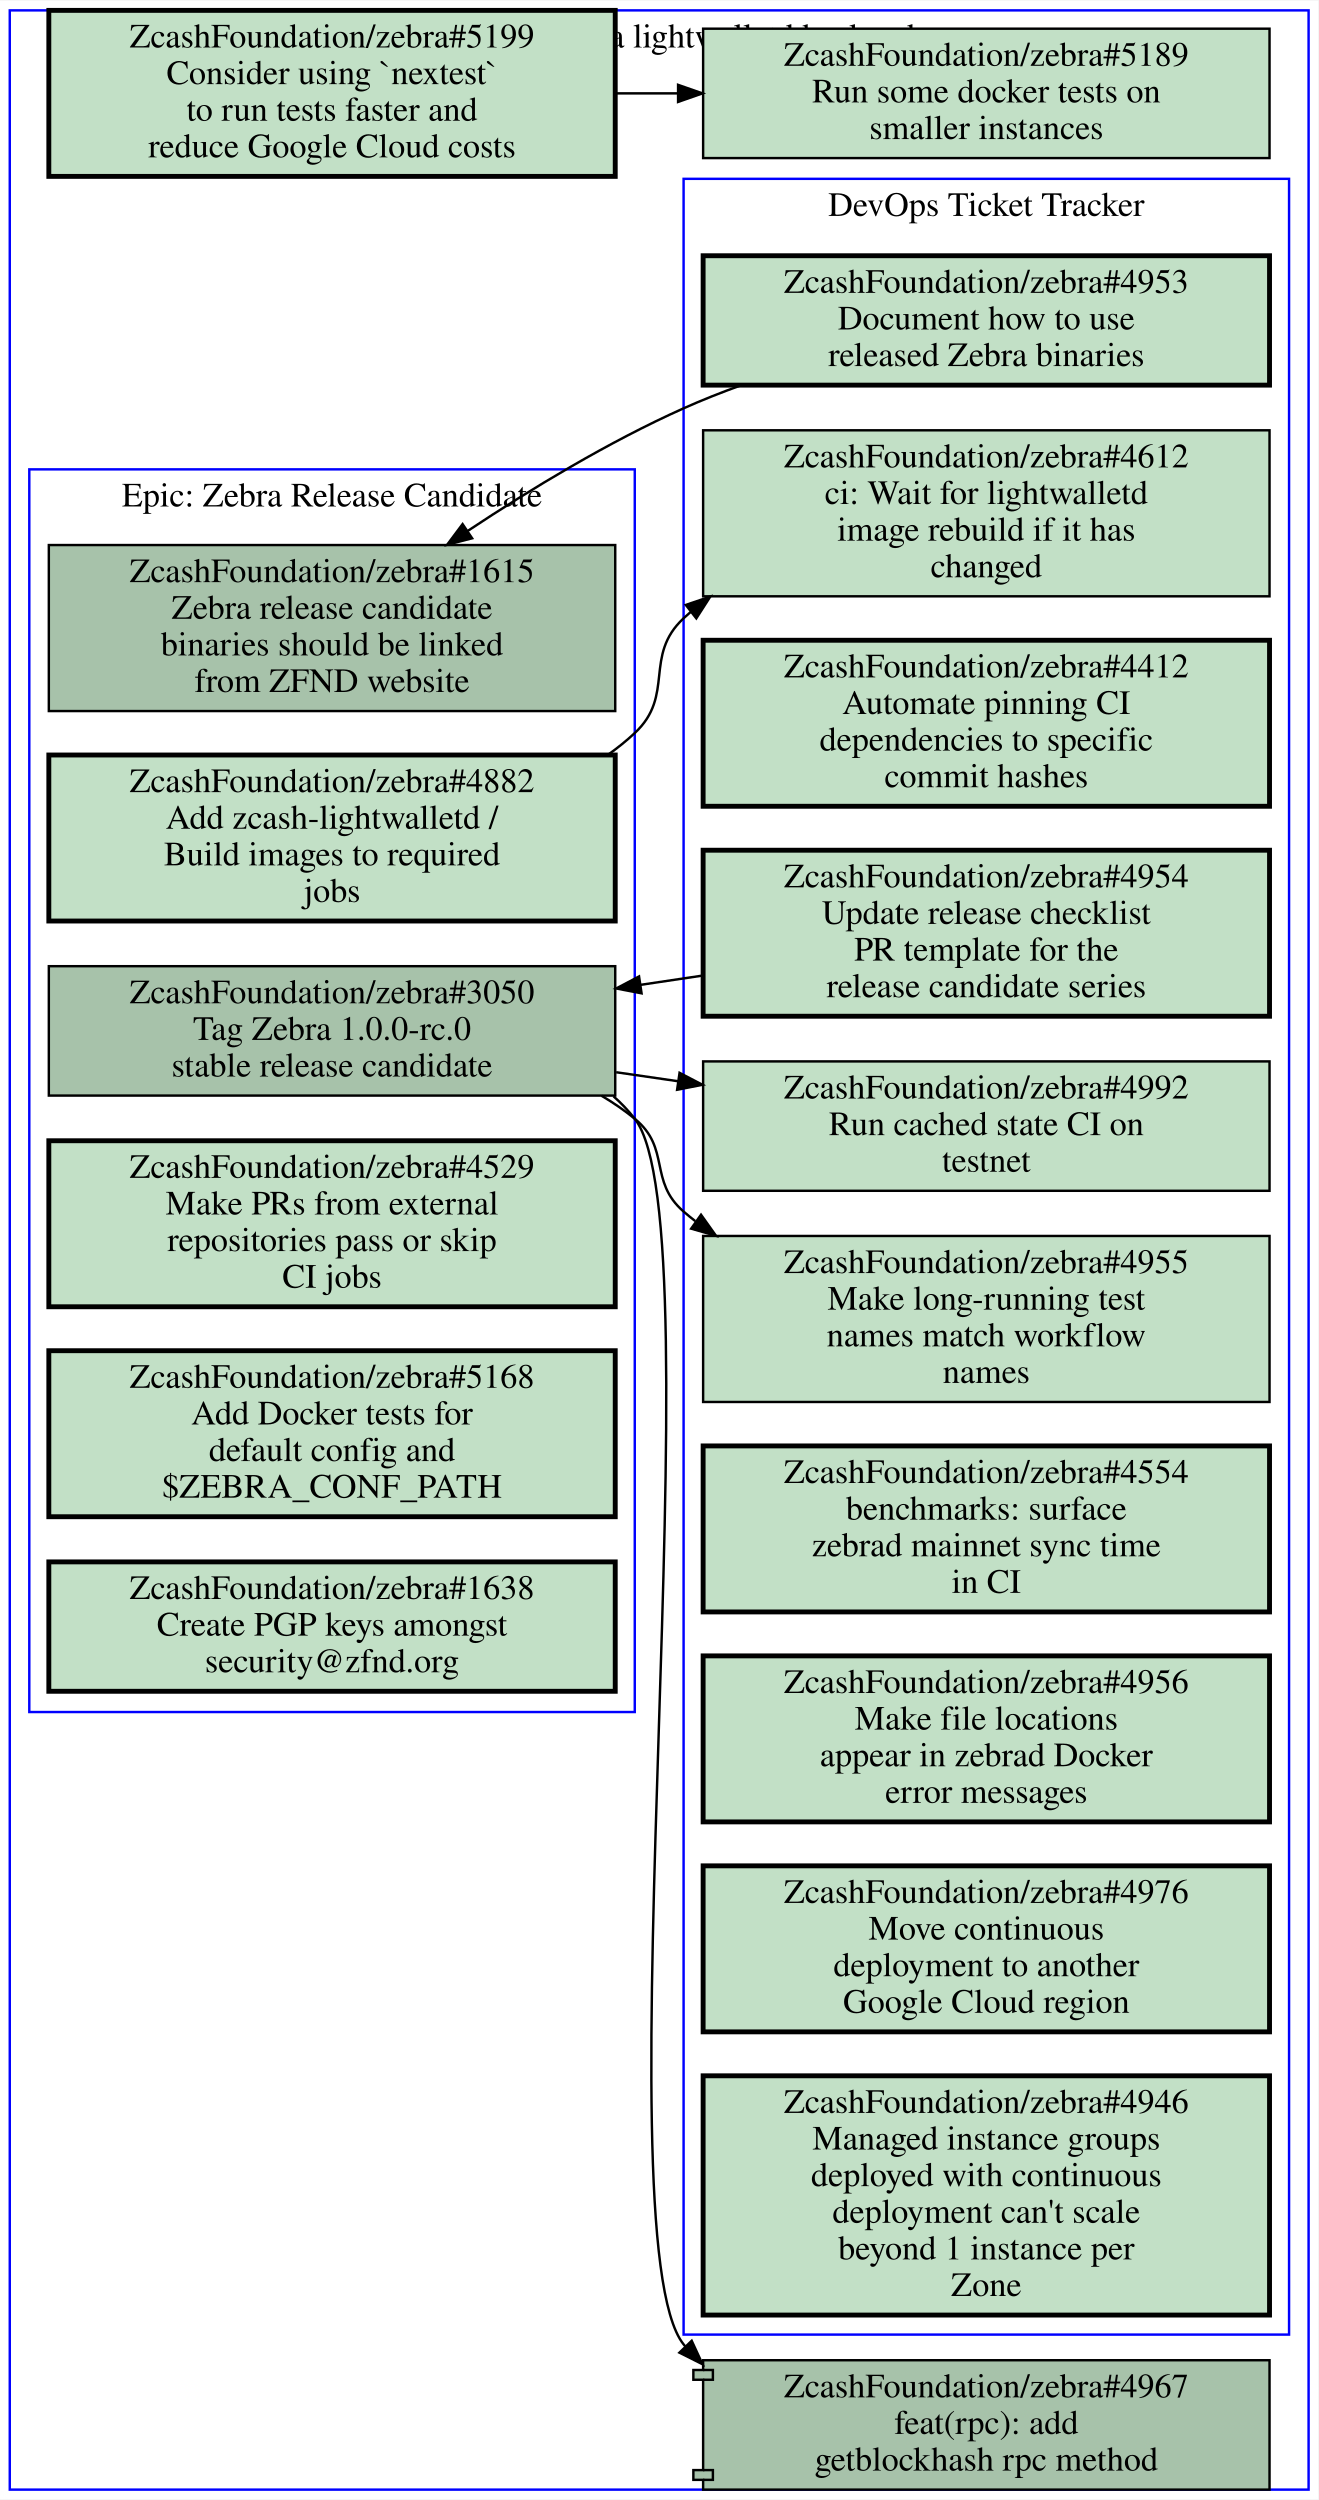
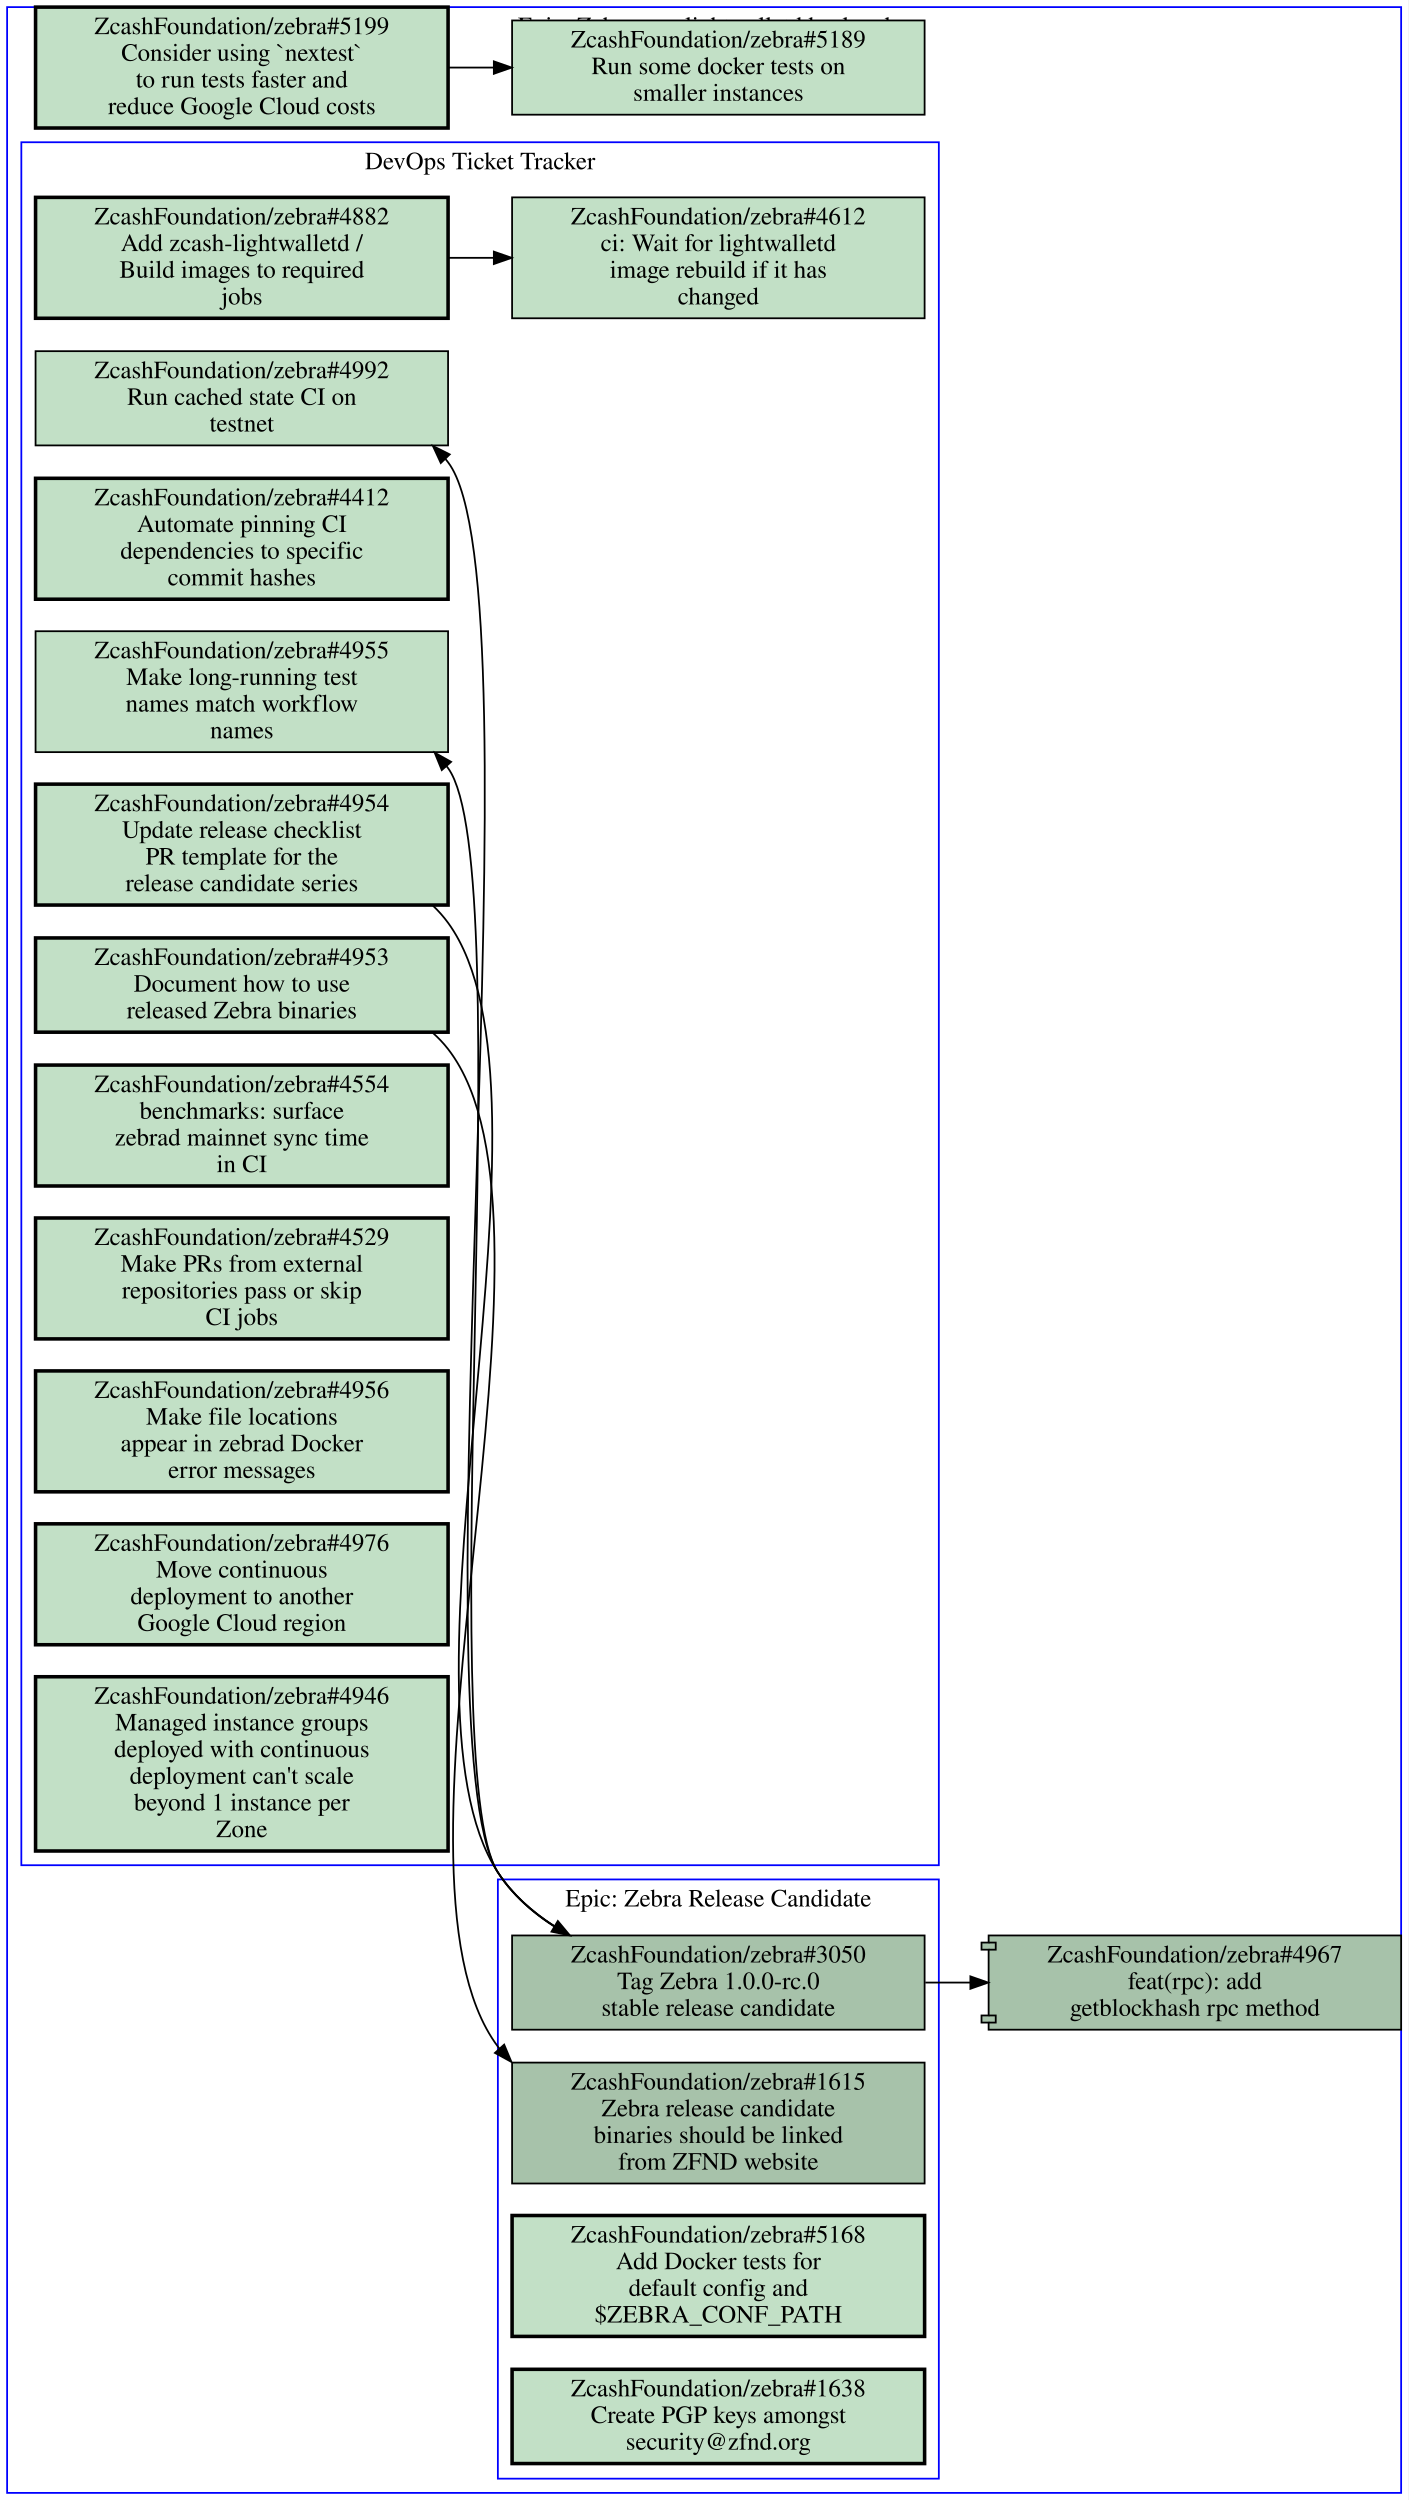
- <svg xmlns="http://www.w3.org/2000/svg" xmlns:xlink="http://www.w3.org/1999/xlink" width="540pt" height="1024pt" viewBox="0.00 0.00 540.00 1023.50">
-   <g id="graph0" class="graph" transform="scale(1 1) rotate(0) translate(4 1019.5)">
-     <polygon fill="#ffffff" stroke="transparent" points="-4,4 -4,-1019.5 536,-1019.5 536,4 -4,4" />
+ <svg xmlns="http://www.w3.org/2000/svg" xmlns:xlink="http://www.w3.org/1999/xlink" width="792pt" height="1406pt" viewBox="0.00 0.00 792.00 1406.00">
+   <g id="graph0" class="graph" transform="scale(1 1) rotate(0) translate(4 1402)">
+     <polygon fill="#ffffff" stroke="transparent" points="-4,4 -4,-1402 788,-1402 788,4 -4,4" />
    <g id="clust1" class="cluster">
-       <polygon fill="none" stroke="#0000ff" points="8,-318.5 8,-827.5 256,-827.5 256,-318.5 8,-318.5" />
-       <text text-anchor="middle" x="132" y="-812.3" font-family="Times,serif" font-size="14.00" fill="#000000">Epic: Zebra Release Candidate</text>
+       <polygon fill="none" stroke="#0000ff" points="8,-353 8,-1322 524,-1322 524,-353 8,-353" />
+       <text text-anchor="middle" x="266" y="-1306.8" font-family="Times,serif" font-size="14.00" fill="#000000">DevOps Ticket Tracker</text>
    </g>
    <g id="clust2" class="cluster">
-       <polygon fill="none" stroke="#0000ff" points="276,-63.5 276,-946.5 524,-946.5 524,-63.5 276,-63.5" />
-       <text text-anchor="middle" x="400" y="-931.3" font-family="Times,serif" font-size="14.00" fill="#000000">DevOps Ticket Tracker</text>
+       <polygon fill="none" stroke="#0000ff" points="276,-8 276,-345 524,-345 524,-8 276,-8" />
+       <text text-anchor="middle" x="400" y="-329.8" font-family="Times,serif" font-size="14.00" fill="#000000">Epic: Zebra Release Candidate</text>
    </g>
    <g id="clust3" class="cluster">
-       <polygon fill="none" stroke="#0000ff" points="0,0 0,-1015.5 532,-1015.5 532,0 0,0" />
-       <text text-anchor="middle" x="266" y="-1000.3" font-family="Times,serif" font-size="14.00" fill="#000000">Epic: Zebra as a lightwalletd backend</text>
+       <polygon fill="none" stroke="#0000ff" points="0,0 0,-1398 784,-1398 784,0 0,0" />
+       <text text-anchor="middle" x="392" y="-1382.8" font-family="Times,serif" font-size="14.00" fill="#000000">Epic: Zebra as a lightwalletd backend</text>
    </g>
    <g id="node1" class="node open">
      <g id="a_node1">
+         <a xlink:href="https://github.com/ZcashFoundation/zebra/issues/4953" xlink:title="ZcashFoundation/zebra#4953&#10;Document how to use&#10;released Zebra binaries" target="_blank">
+           <polygon fill="#c2e0c6" stroke="#000000" stroke-width="2" points="248,-874.5 16,-874.5 16,-821.5 248,-821.5 248,-874.5" />
+           <text text-anchor="middle" x="132" y="-859.3" font-family="Times,serif" font-size="14.00" fill="#000000">ZcashFoundation/zebra#4953</text>
+           <text text-anchor="middle" x="132" y="-844.3" font-family="Times,serif" font-size="14.00" fill="#000000">Document how to use</text>
+           <text text-anchor="middle" x="132" y="-829.3" font-family="Times,serif" font-size="14.00" fill="#000000">released Zebra binaries</text>
+         </a>
+       </g>
+     </g>
+     <g id="node13" class="node open">
+       <g id="a_node13">
        <a xlink:href="https://github.com/ZcashFoundation/zebra/issues/1615" xlink:title="ZcashFoundation/zebra#1615&#10;Zebra release candidate&#10;binaries should be linked&#10;from ZFND website" target="_blank">
-           <polygon fill="#a7c2aa" stroke="#000000" points="248,-796.5 16,-796.5 16,-728.5 248,-728.5 248,-796.5" />
-           <text text-anchor="middle" x="132" y="-781.3" font-family="Times,serif" font-size="14.00" fill="#000000">ZcashFoundation/zebra#1615</text>
-           <text text-anchor="middle" x="132" y="-766.3" font-family="Times,serif" font-size="14.00" fill="#000000">Zebra release candidate</text>
-           <text text-anchor="middle" x="132" y="-751.3" font-family="Times,serif" font-size="14.00" fill="#000000">binaries should be linked</text>
-           <text text-anchor="middle" x="132" y="-736.3" font-family="Times,serif" font-size="14.00" fill="#000000">from ZFND website</text>
-         </a>
-       </g>
+           <polygon fill="#a7c2aa" stroke="#000000" points="516,-242 284,-242 284,-174 516,-174 516,-242" />
+           <text text-anchor="middle" x="400" y="-226.8" font-family="Times,serif" font-size="14.00" fill="#000000">ZcashFoundation/zebra#1615</text>
+           <text text-anchor="middle" x="400" y="-211.8" font-family="Times,serif" font-size="14.00" fill="#000000">Zebra release candidate</text>
+           <text text-anchor="middle" x="400" y="-196.8" font-family="Times,serif" font-size="14.00" fill="#000000">binaries should be linked</text>
+           <text text-anchor="middle" x="400" y="-181.8" font-family="Times,serif" font-size="14.00" fill="#000000">from ZFND website</text>
+         </a>
+       </g>
+     </g>
+     <g id="edge2" class="edge">
+       <path fill="none" stroke="#000000" d="M239.4,-821.12C242.53,-818.36 245.41,-815.33 248,-812 324.52,-713.38 201.11,-350.86 276,-251 276.29,-250.61 276.58,-250.23 276.88,-249.85" />
+       <polygon fill="#000000" stroke="#000000" points="279.545,-252.121 283.64,-242.35 274.345,-247.435 279.545,-252.121" />
    </g>
    <g id="node2" class="node open">
      <g id="a_node2">
+         <a xlink:href="https://github.com/ZcashFoundation/zebra/issues/4954" xlink:title="ZcashFoundation/zebra#4954&#10;Update release checklist&#10;PR template for the&#10;release candidate series" target="_blank">
+           <polygon fill="#c2e0c6" stroke="#000000" stroke-width="2" points="248,-961 16,-961 16,-893 248,-893 248,-961" />
+           <text text-anchor="middle" x="132" y="-945.8" font-family="Times,serif" font-size="14.00" fill="#000000">ZcashFoundation/zebra#4954</text>
+           <text text-anchor="middle" x="132" y="-930.8" font-family="Times,serif" font-size="14.00" fill="#000000">Update release checklist</text>
+           <text text-anchor="middle" x="132" y="-915.8" font-family="Times,serif" font-size="14.00" fill="#000000">PR template for the</text>
+           <text text-anchor="middle" x="132" y="-900.8" font-family="Times,serif" font-size="14.00" fill="#000000">release candidate series</text>
+         </a>
+       </g>
+     </g>
+     <g id="node14" class="node open">
+       <g id="a_node14">
        <a xlink:href="https://github.com/ZcashFoundation/zebra/issues/3050" xlink:title="ZcashFoundation/zebra#3050&#10;Tag Zebra 1.0.0-rc.0&#10;stable release candidate" target="_blank">
-           <polygon fill="#a7c2aa" stroke="#000000" points="248,-624 16,-624 16,-571 248,-571 248,-624" />
-           <text text-anchor="middle" x="132" y="-608.8" font-family="Times,serif" font-size="14.00" fill="#000000">ZcashFoundation/zebra#3050</text>
-           <text text-anchor="middle" x="132" y="-593.8" font-family="Times,serif" font-size="14.00" fill="#000000">Tag Zebra 1.0.0-rc.0</text>
-           <text text-anchor="middle" x="132" y="-578.8" font-family="Times,serif" font-size="14.00" fill="#000000">stable release candidate</text>
+           <polygon fill="#a7c2aa" stroke="#000000" points="516,-313.5 284,-313.5 284,-260.5 516,-260.5 516,-313.5" />
+           <text text-anchor="middle" x="400" y="-298.3" font-family="Times,serif" font-size="14.00" fill="#000000">ZcashFoundation/zebra#3050</text>
+           <text text-anchor="middle" x="400" y="-283.3" font-family="Times,serif" font-size="14.00" fill="#000000">Tag Zebra 1.0.0-rc.0</text>
+           <text text-anchor="middle" x="400" y="-268.3" font-family="Times,serif" font-size="14.00" fill="#000000">stable release candidate</text>
+         </a>
+       </g>
+     </g>
+     <g id="edge3" class="edge">
+       <path fill="none" stroke="#000000" d="M239.51,-892.64C242.61,-889.68 245.46,-886.48 248,-883 318.04,-787 210.9,-448.41 276,-349 284.03,-336.73 295.27,-326.79 307.73,-318.76" />
+       <polygon fill="#000000" stroke="#000000" points="309.729,-321.643 316.52,-313.51 306.14,-315.633 309.729,-321.643" />
+     </g>
+     <g id="node3" class="node open">
+       <g id="a_node3">
+         <a xlink:href="https://github.com/ZcashFoundation/zebra/issues/4412" xlink:title="ZcashFoundation/zebra#4412&#10;Automate pinning CI&#10;dependencies to specific&#10;commit hashes" target="_blank">
+           <polygon fill="#c2e0c6" stroke="#000000" stroke-width="2" points="248,-1133 16,-1133 16,-1065 248,-1065 248,-1133" />
+           <text text-anchor="middle" x="132" y="-1117.8" font-family="Times,serif" font-size="14.00" fill="#000000">ZcashFoundation/zebra#4412</text>
+           <text text-anchor="middle" x="132" y="-1102.8" font-family="Times,serif" font-size="14.00" fill="#000000">Automate pinning CI</text>
+           <text text-anchor="middle" x="132" y="-1087.8" font-family="Times,serif" font-size="14.00" fill="#000000">dependencies to specific</text>
+           <text text-anchor="middle" x="132" y="-1072.8" font-family="Times,serif" font-size="14.00" fill="#000000">commit hashes</text>
+         </a>
+       </g>
+     </g>
+     <g id="node4" class="node open">
+       <g id="a_node4">
+         <a xlink:href="https://github.com/ZcashFoundation/zebra/issues/4612" xlink:title="ZcashFoundation/zebra#4612&#10;ci: Wait for lightwalletd&#10;image rebuild if it has&#10;changed" target="_blank">
+           <polygon fill="#c2e0c6" stroke="#000000" points="516,-1291 284,-1291 284,-1223 516,-1223 516,-1291" />
+           <text text-anchor="middle" x="400" y="-1275.8" font-family="Times,serif" font-size="14.00" fill="#000000">ZcashFoundation/zebra#4612</text>
+           <text text-anchor="middle" x="400" y="-1260.8" font-family="Times,serif" font-size="14.00" fill="#000000">ci: Wait for lightwalletd</text>
+           <text text-anchor="middle" x="400" y="-1245.8" font-family="Times,serif" font-size="14.00" fill="#000000">image rebuild if it has</text>
+           <text text-anchor="middle" x="400" y="-1230.8" font-family="Times,serif" font-size="14.00" fill="#000000">changed</text>
+         </a>
+       </g>
+     </g>
+     <g id="node5" class="node open">
+       <g id="a_node5">
+         <a xlink:href="https://github.com/ZcashFoundation/zebra/issues/4955" xlink:title="ZcashFoundation/zebra#4955&#10;Make long-running test&#10;names match workflow&#10;names" target="_blank">
+           <polygon fill="#c2e0c6" stroke="#000000" points="248,-1047 16,-1047 16,-979 248,-979 248,-1047" />
+           <text text-anchor="middle" x="132" y="-1031.8" font-family="Times,serif" font-size="14.00" fill="#000000">ZcashFoundation/zebra#4955</text>
+           <text text-anchor="middle" x="132" y="-1016.8" font-family="Times,serif" font-size="14.00" fill="#000000">Make long-running test</text>
+           <text text-anchor="middle" x="132" y="-1001.8" font-family="Times,serif" font-size="14.00" fill="#000000">names match workflow</text>
+           <text text-anchor="middle" x="132" y="-986.8" font-family="Times,serif" font-size="14.00" fill="#000000">names</text>
+         </a>
+       </g>
+     </g>
+     <g id="node6" class="node open">
+       <g id="a_node6">
+         <a xlink:href="https://github.com/ZcashFoundation/zebra/issues/4882" xlink:title="ZcashFoundation/zebra#4882&#10;Add zcash-lightwalletd /&#10;Build images to required&#10;jobs" target="_blank">
+           <polygon fill="#c2e0c6" stroke="#000000" stroke-width="2" points="248,-1291 16,-1291 16,-1223 248,-1223 248,-1291" />
+           <text text-anchor="middle" x="132" y="-1275.8" font-family="Times,serif" font-size="14.00" fill="#000000">ZcashFoundation/zebra#4882</text>
+           <text text-anchor="middle" x="132" y="-1260.8" font-family="Times,serif" font-size="14.00" fill="#000000">Add zcash-lightwalletd /</text>
+           <text text-anchor="middle" x="132" y="-1245.8" font-family="Times,serif" font-size="14.00" fill="#000000">Build images to required</text>
+           <text text-anchor="middle" x="132" y="-1230.8" font-family="Times,serif" font-size="14.00" fill="#000000">jobs</text>
+         </a>
+       </g>
+     </g>
+     <g id="edge1" class="edge">
+       <path fill="none" stroke="#000000" d="M248.38,-1257C256.71,-1257 265.14,-1257 273.53,-1257" />
+       <polygon fill="#000000" stroke="#000000" points="273.74,-1260.5 283.74,-1257 273.74,-1253.5 273.74,-1260.5" />
+     </g>
+     <g id="node7" class="node open">
+       <g id="a_node7">
+         <a xlink:href="https://github.com/ZcashFoundation/zebra/issues/4992" xlink:title="ZcashFoundation/zebra#4992&#10;Run cached state CI on&#10;testnet" target="_blank">
+           <polygon fill="#c2e0c6" stroke="#000000" points="248,-1204.5 16,-1204.5 16,-1151.5 248,-1151.5 248,-1204.5" />
+           <text text-anchor="middle" x="132" y="-1189.3" font-family="Times,serif" font-size="14.00" fill="#000000">ZcashFoundation/zebra#4992</text>
+           <text text-anchor="middle" x="132" y="-1174.3" font-family="Times,serif" font-size="14.00" fill="#000000">Run cached state CI on</text>
+           <text text-anchor="middle" x="132" y="-1159.3" font-family="Times,serif" font-size="14.00" fill="#000000">testnet</text>
+         </a>
+       </g>
+     </g>
+     <g id="node8" class="node open">
+       <g id="a_node8">
+         <a xlink:href="https://github.com/ZcashFoundation/zebra/issues/4554" xlink:title="ZcashFoundation/zebra#4554&#10;benchmarks: surface&#10;zebrad mainnet sync time&#10;in CI" target="_blank">
+           <polygon fill="#c2e0c6" stroke="#000000" stroke-width="2" points="248,-803 16,-803 16,-735 248,-735 248,-803" />
+           <text text-anchor="middle" x="132" y="-787.8" font-family="Times,serif" font-size="14.00" fill="#000000">ZcashFoundation/zebra#4554</text>
+           <text text-anchor="middle" x="132" y="-772.8" font-family="Times,serif" font-size="14.00" fill="#000000">benchmarks: surface</text>
+           <text text-anchor="middle" x="132" y="-757.8" font-family="Times,serif" font-size="14.00" fill="#000000">zebrad mainnet sync time</text>
+           <text text-anchor="middle" x="132" y="-742.8" font-family="Times,serif" font-size="14.00" fill="#000000">in CI</text>
+         </a>
+       </g>
+     </g>
+     <g id="node9" class="node open">
+       <g id="a_node9">
+         <a xlink:href="https://github.com/ZcashFoundation/zebra/issues/4529" xlink:title="ZcashFoundation/zebra#4529&#10;Make PRs from external&#10;repositories pass or skip&#10;CI jobs" target="_blank">
+           <polygon fill="#c2e0c6" stroke="#000000" stroke-width="2" points="248,-717 16,-717 16,-649 248,-649 248,-717" />
+           <text text-anchor="middle" x="132" y="-701.8" font-family="Times,serif" font-size="14.00" fill="#000000">ZcashFoundation/zebra#4529</text>
+           <text text-anchor="middle" x="132" y="-686.8" font-family="Times,serif" font-size="14.00" fill="#000000">Make PRs from external</text>
+           <text text-anchor="middle" x="132" y="-671.8" font-family="Times,serif" font-size="14.00" fill="#000000">repositories pass or skip</text>
+           <text text-anchor="middle" x="132" y="-656.8" font-family="Times,serif" font-size="14.00" fill="#000000">CI jobs</text>
+         </a>
+       </g>
+     </g>
+     <g id="node10" class="node open">
+       <g id="a_node10">
+         <a xlink:href="https://github.com/ZcashFoundation/zebra/issues/4956" xlink:title="ZcashFoundation/zebra#4956&#10;Make file locations&#10;appear in zebrad Docker&#10;error messages" target="_blank">
+           <polygon fill="#c2e0c6" stroke="#000000" stroke-width="2" points="248,-631 16,-631 16,-563 248,-563 248,-631" />
+           <text text-anchor="middle" x="132" y="-615.8" font-family="Times,serif" font-size="14.00" fill="#000000">ZcashFoundation/zebra#4956</text>
+           <text text-anchor="middle" x="132" y="-600.8" font-family="Times,serif" font-size="14.00" fill="#000000">Make file locations</text>
+           <text text-anchor="middle" x="132" y="-585.8" font-family="Times,serif" font-size="14.00" fill="#000000">appear in zebrad Docker</text>
+           <text text-anchor="middle" x="132" y="-570.8" font-family="Times,serif" font-size="14.00" fill="#000000">error messages</text>
        </a>
      </g>
    </g>
    <g id="node11" class="node open">
      <g id="a_node11">
-         <a xlink:href="https://github.com/ZcashFoundation/zebra/issues/4955" xlink:title="ZcashFoundation/zebra#4955&#10;Make long-running test&#10;names match workflow&#10;names" target="_blank">
-           <polygon fill="#c2e0c6" stroke="#000000" points="516,-513.5 284,-513.5 284,-445.5 516,-445.5 516,-513.5" />
-           <text text-anchor="middle" x="400" y="-498.3" font-family="Times,serif" font-size="14.00" fill="#000000">ZcashFoundation/zebra#4955</text>
-           <text text-anchor="middle" x="400" y="-483.3" font-family="Times,serif" font-size="14.00" fill="#000000">Make long-running test</text>
-           <text text-anchor="middle" x="400" y="-468.3" font-family="Times,serif" font-size="14.00" fill="#000000">names match workflow</text>
-           <text text-anchor="middle" x="400" y="-453.3" font-family="Times,serif" font-size="14.00" fill="#000000">names</text>
-         </a>
-       </g>
-     </g>
-     <g id="edge1" class="edge">
-       <path fill="none" stroke="#000000" d="M242.37,-570.94C247.17,-568.11 251.74,-564.97 256,-561.5 270.79,-549.43 261.57,-535.99 276,-523.5 277.55,-522.15 279.15,-520.85 280.79,-519.58" />
-       <polygon fill="#000000" stroke="#000000" points="283.14,-522.205 289.28,-513.57 279.096,-516.491 283.14,-522.205" />
+         <a xlink:href="https://github.com/ZcashFoundation/zebra/issues/4976" xlink:title="ZcashFoundation/zebra#4976&#10;Move continuous&#10;deployment to another&#10;Google Cloud region" target="_blank">
+           <polygon fill="#c2e0c6" stroke="#000000" stroke-width="2" points="248,-545 16,-545 16,-477 248,-477 248,-545" />
+           <text text-anchor="middle" x="132" y="-529.8" font-family="Times,serif" font-size="14.00" fill="#000000">ZcashFoundation/zebra#4976</text>
+           <text text-anchor="middle" x="132" y="-514.8" font-family="Times,serif" font-size="14.00" fill="#000000">Move continuous</text>
+           <text text-anchor="middle" x="132" y="-499.8" font-family="Times,serif" font-size="14.00" fill="#000000">deployment to another</text>
+           <text text-anchor="middle" x="132" y="-484.8" font-family="Times,serif" font-size="14.00" fill="#000000">Google Cloud region</text>
+         </a>
+       </g>
    </g>
    <g id="node12" class="node open">
      <g id="a_node12">
-         <a xlink:href="https://github.com/ZcashFoundation/zebra/issues/4992" xlink:title="ZcashFoundation/zebra#4992&#10;Run cached state CI on&#10;testnet" target="_blank">
-           <polygon fill="#c2e0c6" stroke="#000000" points="516,-585 284,-585 284,-532 516,-532 516,-585" />
-           <text text-anchor="middle" x="400" y="-569.8" font-family="Times,serif" font-size="14.00" fill="#000000">ZcashFoundation/zebra#4992</text>
-           <text text-anchor="middle" x="400" y="-554.8" font-family="Times,serif" font-size="14.00" fill="#000000">Run cached state CI on</text>
-           <text text-anchor="middle" x="400" y="-539.8" font-family="Times,serif" font-size="14.00" fill="#000000">testnet</text>
-         </a>
-       </g>
-     </g>
-     <g id="edge2" class="edge">
-       <path fill="none" stroke="#000000" d="M248.38,-580.56C256.81,-579.34 265.33,-578.1 273.81,-576.86" />
-       <polygon fill="#000000" stroke="#000000" points="274.346,-580.319 283.74,-575.42 273.341,-573.391 274.346,-580.319" />
+         <a xlink:href="https://github.com/ZcashFoundation/zebra/issues/4946" xlink:title="ZcashFoundation/zebra#4946&#10;Managed instance groups&#10;deployed with continuous&#10;deployment can't scale&#10;beyond 1 instance per&#10;Zone" target="_blank">
+           <polygon fill="#c2e0c6" stroke="#000000" stroke-width="2" points="248,-459 16,-459 16,-361 248,-361 248,-459" />
+           <text text-anchor="middle" x="132" y="-443.8" font-family="Times,serif" font-size="14.00" fill="#000000">ZcashFoundation/zebra#4946</text>
+           <text text-anchor="middle" x="132" y="-428.8" font-family="Times,serif" font-size="14.00" fill="#000000">Managed instance groups</text>
+           <text text-anchor="middle" x="132" y="-413.8" font-family="Times,serif" font-size="14.00" fill="#000000">deployed with continuous</text>
+           <text text-anchor="middle" x="132" y="-398.8" font-family="Times,serif" font-size="14.00" fill="#000000">deployment can't scale</text>
+           <text text-anchor="middle" x="132" y="-383.8" font-family="Times,serif" font-size="14.00" fill="#000000">beyond 1 instance per</text>
+           <text text-anchor="middle" x="132" y="-368.8" font-family="Times,serif" font-size="14.00" fill="#000000">Zone</text>
+         </a>
+       </g>
+     </g>
+     <g id="edge4" class="edge">
+       <path fill="none" stroke="#000000" d="M316.12,-313.63C300.35,-322.43 285.77,-333.96 276,-349 238.37,-406.92 288.72,-914.21 248,-970 247.72,-970.39 247.43,-970.78 247.13,-971.16" />
+       <polygon fill="#000000" stroke="#000000" points="244.455,-968.901 240.45,-978.71 249.698,-973.54 244.455,-968.901" />
+     </g>
+     <g id="edge5" class="edge">
+       <path fill="none" stroke="#000000" d="M316.01,-313.56C300.25,-322.36 285.69,-333.92 276,-349 228.33,-423.17 301.54,-1072 248,-1142 247.52,-1142.6 247.03,-1143.2 246.53,-1143.9" />
+       <polygon fill="#000000" stroke="#000000" points="243.903,-1141.582 239.46,-1151.2 248.931,-1146.452 243.903,-1141.582" />
    </g>
    <g id="node17" class="node open">
      <g id="a_node17">
        <a xlink:href="https://github.com/ZcashFoundation/zebra/pull/4967" xlink:title="ZcashFoundation/zebra#4967&#10;feat(rpc): add&#10;getblockhash rpc method" target="_blank">
-           <polygon fill="#a7c2aa" stroke="#000000" points="516,-53 284,-53 284,-49 280,-49 280,-45 284,-45 284,-8 280,-8 280,-4 284,-4 284,0 516,0 516,-53" />
-           <polyline fill="none" stroke="#000000" points="284,-49 288,-49 288,-45 284,-45 " />
-           <polyline fill="none" stroke="#000000" points="284,-8 288,-8 288,-4 284,-4 " />
-           <text text-anchor="middle" x="400" y="-37.8" font-family="Times,serif" font-size="14.00" fill="#000000">ZcashFoundation/zebra#4967</text>
-           <text text-anchor="middle" x="400" y="-22.8" font-family="Times,serif" font-size="14.00" fill="#000000">feat(rpc): add</text>
-           <text text-anchor="middle" x="400" y="-7.8" font-family="Times,serif" font-size="14.00" fill="#000000">getblockhash rpc method</text>
-         </a>
-       </g>
-     </g>
-     <g id="edge3" class="edge">
-       <path fill="none" stroke="#000000" d="M247.3,-570.69C250.46,-567.91 253.38,-564.85 256,-561.5 290.4,-517.54 241.11,-103.07 276,-59.5 276.22,-59.223 276.45,-58.948 276.67,-58.675" />
-       <polygon fill="#000000" stroke="#000000" points="279.318,-60.972 283.76,-51.353 274.289,-56.102 279.318,-60.972" />
-     </g>
-     <g id="node3" class="node open">
-       <g id="a_node3">
-         <a xlink:href="https://github.com/ZcashFoundation/zebra/issues/4882" xlink:title="ZcashFoundation/zebra#4882&#10;Add zcash-lightwalletd /&#10;Build images to required&#10;jobs" target="_blank">
-           <polygon fill="#c2e0c6" stroke="#000000" stroke-width="2" points="248,-710.5 16,-710.5 16,-642.5 248,-642.5 248,-710.5" />
-           <text text-anchor="middle" x="132" y="-695.3" font-family="Times,serif" font-size="14.00" fill="#000000">ZcashFoundation/zebra#4882</text>
-           <text text-anchor="middle" x="132" y="-680.3" font-family="Times,serif" font-size="14.00" fill="#000000">Add zcash-lightwalletd /</text>
-           <text text-anchor="middle" x="132" y="-665.3" font-family="Times,serif" font-size="14.00" fill="#000000">Build images to required</text>
-           <text text-anchor="middle" x="132" y="-650.3" font-family="Times,serif" font-size="14.00" fill="#000000">jobs</text>
-         </a>
-       </g>
-     </g>
-     <g id="node10" class="node open">
-       <g id="a_node10">
-         <a xlink:href="https://github.com/ZcashFoundation/zebra/issues/4612" xlink:title="ZcashFoundation/zebra#4612&#10;ci: Wait for lightwalletd&#10;image rebuild if it has&#10;changed" target="_blank">
-           <polygon fill="#c2e0c6" stroke="#000000" points="516,-843.5 284,-843.5 284,-775.5 516,-775.5 516,-843.5" />
-           <text text-anchor="middle" x="400" y="-828.3" font-family="Times,serif" font-size="14.00" fill="#000000">ZcashFoundation/zebra#4612</text>
-           <text text-anchor="middle" x="400" y="-813.3" font-family="Times,serif" font-size="14.00" fill="#000000">ci: Wait for lightwalletd</text>
-           <text text-anchor="middle" x="400" y="-798.3" font-family="Times,serif" font-size="14.00" fill="#000000">image rebuild if it has</text>
-           <text text-anchor="middle" x="400" y="-783.3" font-family="Times,serif" font-size="14.00" fill="#000000">changed</text>
-         </a>
-       </g>
-     </g>
-     <g id="edge4" class="edge">
-       <path fill="none" stroke="#000000" d="M245.07,-710.62C248.92,-713.36 252.59,-716.31 256,-719.5 272.59,-734.99 259.41,-751.01 276,-766.5 276.96,-767.4 277.94,-768.27 278.94,-769.13" />
-       <polygon fill="#000000" stroke="#000000" points="276.897,-771.976 286.93,-775.38 281.21,-766.462 276.897,-771.976" />
-     </g>
-     <g id="node4" class="node open">
-       <g id="a_node4">
-         <a xlink:href="https://github.com/ZcashFoundation/zebra/issues/4529" xlink:title="ZcashFoundation/zebra#4529&#10;Make PRs from external&#10;repositories pass or skip&#10;CI jobs" target="_blank">
-           <polygon fill="#c2e0c6" stroke="#000000" stroke-width="2" points="248,-552.5 16,-552.5 16,-484.5 248,-484.5 248,-552.5" />
-           <text text-anchor="middle" x="132" y="-537.3" font-family="Times,serif" font-size="14.00" fill="#000000">ZcashFoundation/zebra#4529</text>
-           <text text-anchor="middle" x="132" y="-522.3" font-family="Times,serif" font-size="14.00" fill="#000000">Make PRs from external</text>
-           <text text-anchor="middle" x="132" y="-507.3" font-family="Times,serif" font-size="14.00" fill="#000000">repositories pass or skip</text>
-           <text text-anchor="middle" x="132" y="-492.3" font-family="Times,serif" font-size="14.00" fill="#000000">CI jobs</text>
-         </a>
-       </g>
-     </g>
-     <g id="node5" class="node open">
-       <g id="a_node5">
-         <a xlink:href="https://github.com/ZcashFoundation/zebra/issues/5168" xlink:title="ZcashFoundation/zebra#5168&#10;Add Docker tests for&#10;default config and&#10;$ZEBRA_CONF_PATH" target="_blank">
-           <polygon fill="#c2e0c6" stroke="#000000" stroke-width="2" points="248,-466.5 16,-466.5 16,-398.5 248,-398.5 248,-466.5" />
-           <text text-anchor="middle" x="132" y="-451.3" font-family="Times,serif" font-size="14.00" fill="#000000">ZcashFoundation/zebra#5168</text>
-           <text text-anchor="middle" x="132" y="-436.3" font-family="Times,serif" font-size="14.00" fill="#000000">Add Docker tests for</text>
-           <text text-anchor="middle" x="132" y="-421.3" font-family="Times,serif" font-size="14.00" fill="#000000">default config and</text>
-           <text text-anchor="middle" x="132" y="-406.3" font-family="Times,serif" font-size="14.00" fill="#000000">$ZEBRA_CONF_PATH</text>
-         </a>
-       </g>
-     </g>
-     <g id="node6" class="node open">
-       <g id="a_node6">
-         <a xlink:href="https://github.com/ZcashFoundation/zebra/issues/1638" xlink:title="ZcashFoundation/zebra#1638&#10;Create PGP keys amongst&#10;security@zfnd.org" target="_blank">
-           <polygon fill="#c2e0c6" stroke="#000000" stroke-width="2" points="248,-380 16,-380 16,-327 248,-327 248,-380" />
-           <text text-anchor="middle" x="132" y="-364.8" font-family="Times,serif" font-size="14.00" fill="#000000">ZcashFoundation/zebra#1638</text>
-           <text text-anchor="middle" x="132" y="-349.8" font-family="Times,serif" font-size="14.00" fill="#000000">Create PGP keys amongst</text>
-           <text text-anchor="middle" x="132" y="-334.8" font-family="Times,serif" font-size="14.00" fill="#000000">security@zfnd.org</text>
-         </a>
-       </g>
-     </g>
-     <g id="node7" class="node open">
-       <g id="a_node7">
-         <a xlink:href="https://github.com/ZcashFoundation/zebra/issues/4953" xlink:title="ZcashFoundation/zebra#4953&#10;Document how to use&#10;released Zebra binaries" target="_blank">
-           <polygon fill="#c2e0c6" stroke="#000000" stroke-width="2" points="516,-915 284,-915 284,-862 516,-862 516,-915" />
-           <text text-anchor="middle" x="400" y="-899.8" font-family="Times,serif" font-size="14.00" fill="#000000">ZcashFoundation/zebra#4953</text>
-           <text text-anchor="middle" x="400" y="-884.8" font-family="Times,serif" font-size="14.00" fill="#000000">Document how to use</text>
-           <text text-anchor="middle" x="400" y="-869.8" font-family="Times,serif" font-size="14.00" fill="#000000">released Zebra binaries</text>
-         </a>
-       </g>
-     </g>
-     <g id="edge5" class="edge">
-       <path fill="none" stroke="#000000" d="M299.64,-861.97C291.54,-859.05 283.57,-855.89 276,-852.5 245.41,-838.82 213.6,-819.55 187.68,-802.35" />
-       <polygon fill="#000000" stroke="#000000" points="189.381,-799.276 179.13,-796.6 185.475,-805.085 189.381,-799.276" />
-     </g>
-     <g id="node8" class="node open">
-       <g id="a_node8">
-         <a xlink:href="https://github.com/ZcashFoundation/zebra/issues/4954" xlink:title="ZcashFoundation/zebra#4954&#10;Update release checklist&#10;PR template for the&#10;release candidate series" target="_blank">
-           <polygon fill="#c2e0c6" stroke="#000000" stroke-width="2" points="516,-671.5 284,-671.5 284,-603.5 516,-603.5 516,-671.5" />
-           <text text-anchor="middle" x="400" y="-656.3" font-family="Times,serif" font-size="14.00" fill="#000000">ZcashFoundation/zebra#4954</text>
-           <text text-anchor="middle" x="400" y="-641.3" font-family="Times,serif" font-size="14.00" fill="#000000">Update release checklist</text>
-           <text text-anchor="middle" x="400" y="-626.3" font-family="Times,serif" font-size="14.00" fill="#000000">PR template for the</text>
-           <text text-anchor="middle" x="400" y="-611.3" font-family="Times,serif" font-size="14.00" fill="#000000">release candidate series</text>
+           <polygon fill="#a7c2aa" stroke="#000000" points="784,-313.5 552,-313.5 552,-309.5 548,-309.5 548,-305.5 552,-305.5 552,-268.5 548,-268.5 548,-264.5 552,-264.5 552,-260.5 784,-260.5 784,-313.5" />
+           <polyline fill="none" stroke="#000000" points="552,-309.5 556,-309.5 556,-305.5 552,-305.5 " />
+           <polyline fill="none" stroke="#000000" points="552,-268.5 556,-268.5 556,-264.5 552,-264.5 " />
+           <text text-anchor="middle" x="668" y="-298.3" font-family="Times,serif" font-size="14.00" fill="#000000">ZcashFoundation/zebra#4967</text>
+           <text text-anchor="middle" x="668" y="-283.3" font-family="Times,serif" font-size="14.00" fill="#000000">feat(rpc): add</text>
+           <text text-anchor="middle" x="668" y="-268.3" font-family="Times,serif" font-size="14.00" fill="#000000">getblockhash rpc method</text>
        </a>
      </g>
    </g>
    <g id="edge6" class="edge">
-       <path fill="none" stroke="#000000" d="M283.74,-620.15C275.31,-618.89 266.79,-617.62 258.31,-616.35" />
-       <polygon fill="#000000" stroke="#000000" points="258.787,-612.883 248.38,-614.87 257.755,-619.806 258.787,-612.883" />
-     </g>
-     <g id="node9" class="node open">
-       <g id="a_node9">
-         <a xlink:href="https://github.com/ZcashFoundation/zebra/issues/4412" xlink:title="ZcashFoundation/zebra#4412&#10;Automate pinning CI&#10;dependencies to specific&#10;commit hashes" target="_blank">
-           <polygon fill="#c2e0c6" stroke="#000000" stroke-width="2" points="516,-757.5 284,-757.5 284,-689.5 516,-689.5 516,-757.5" />
-           <text text-anchor="middle" x="400" y="-742.3" font-family="Times,serif" font-size="14.00" fill="#000000">ZcashFoundation/zebra#4412</text>
-           <text text-anchor="middle" x="400" y="-727.3" font-family="Times,serif" font-size="14.00" fill="#000000">Automate pinning CI</text>
-           <text text-anchor="middle" x="400" y="-712.3" font-family="Times,serif" font-size="14.00" fill="#000000">dependencies to specific</text>
-           <text text-anchor="middle" x="400" y="-697.3" font-family="Times,serif" font-size="14.00" fill="#000000">commit hashes</text>
-         </a>
-       </g>
-     </g>
-     <g id="node13" class="node open">
-       <g id="a_node13">
-         <a xlink:href="https://github.com/ZcashFoundation/zebra/issues/4554" xlink:title="ZcashFoundation/zebra#4554&#10;benchmarks: surface&#10;zebrad mainnet sync time&#10;in CI" target="_blank">
-           <polygon fill="#c2e0c6" stroke="#000000" stroke-width="2" points="516,-427.5 284,-427.5 284,-359.5 516,-359.5 516,-427.5" />
-           <text text-anchor="middle" x="400" y="-412.3" font-family="Times,serif" font-size="14.00" fill="#000000">ZcashFoundation/zebra#4554</text>
-           <text text-anchor="middle" x="400" y="-397.3" font-family="Times,serif" font-size="14.00" fill="#000000">benchmarks: surface</text>
-           <text text-anchor="middle" x="400" y="-382.3" font-family="Times,serif" font-size="14.00" fill="#000000">zebrad mainnet sync time</text>
-           <text text-anchor="middle" x="400" y="-367.3" font-family="Times,serif" font-size="14.00" fill="#000000">in CI</text>
-         </a>
-       </g>
-     </g>
-     <g id="node14" class="node open">
-       <g id="a_node14">
-         <a xlink:href="https://github.com/ZcashFoundation/zebra/issues/4956" xlink:title="ZcashFoundation/zebra#4956&#10;Make file locations&#10;appear in zebrad Docker&#10;error messages" target="_blank">
-           <polygon fill="#c2e0c6" stroke="#000000" stroke-width="2" points="516,-341.5 284,-341.5 284,-273.5 516,-273.5 516,-341.5" />
-           <text text-anchor="middle" x="400" y="-326.3" font-family="Times,serif" font-size="14.00" fill="#000000">ZcashFoundation/zebra#4956</text>
-           <text text-anchor="middle" x="400" y="-311.3" font-family="Times,serif" font-size="14.00" fill="#000000">Make file locations</text>
-           <text text-anchor="middle" x="400" y="-296.3" font-family="Times,serif" font-size="14.00" fill="#000000">appear in zebrad Docker</text>
-           <text text-anchor="middle" x="400" y="-281.3" font-family="Times,serif" font-size="14.00" fill="#000000">error messages</text>
-         </a>
-       </g>
+       <path fill="none" stroke="#000000" d="M516.38,-287C524.71,-287 533.14,-287 541.53,-287" />
+       <polygon fill="#000000" stroke="#000000" points="541.74,-290.5 551.74,-287 541.74,-283.5 541.74,-290.5" />
    </g>
    <g id="node15" class="node open">
      <g id="a_node15">
-         <a xlink:href="https://github.com/ZcashFoundation/zebra/issues/4976" xlink:title="ZcashFoundation/zebra#4976&#10;Move continuous&#10;deployment to another&#10;Google Cloud region" target="_blank">
-           <polygon fill="#c2e0c6" stroke="#000000" stroke-width="2" points="516,-255.5 284,-255.5 284,-187.5 516,-187.5 516,-255.5" />
-           <text text-anchor="middle" x="400" y="-240.3" font-family="Times,serif" font-size="14.00" fill="#000000">ZcashFoundation/zebra#4976</text>
-           <text text-anchor="middle" x="400" y="-225.3" font-family="Times,serif" font-size="14.00" fill="#000000">Move continuous</text>
-           <text text-anchor="middle" x="400" y="-210.3" font-family="Times,serif" font-size="14.00" fill="#000000">deployment to another</text>
-           <text text-anchor="middle" x="400" y="-195.3" font-family="Times,serif" font-size="14.00" fill="#000000">Google Cloud region</text>
+         <a xlink:href="https://github.com/ZcashFoundation/zebra/issues/5168" xlink:title="ZcashFoundation/zebra#5168&#10;Add Docker tests for&#10;default config and&#10;$ZEBRA_CONF_PATH" target="_blank">
+           <polygon fill="#c2e0c6" stroke="#000000" stroke-width="2" points="516,-156 284,-156 284,-88 516,-88 516,-156" />
+           <text text-anchor="middle" x="400" y="-140.8" font-family="Times,serif" font-size="14.00" fill="#000000">ZcashFoundation/zebra#5168</text>
+           <text text-anchor="middle" x="400" y="-125.8" font-family="Times,serif" font-size="14.00" fill="#000000">Add Docker tests for</text>
+           <text text-anchor="middle" x="400" y="-110.8" font-family="Times,serif" font-size="14.00" fill="#000000">default config and</text>
+           <text text-anchor="middle" x="400" y="-95.8" font-family="Times,serif" font-size="14.00" fill="#000000">$ZEBRA_CONF_PATH</text>
        </a>
      </g>
    </g>
    <g id="node16" class="node open">
      <g id="a_node16">
-         <a xlink:href="https://github.com/ZcashFoundation/zebra/issues/4946" xlink:title="ZcashFoundation/zebra#4946&#10;Managed instance groups&#10;deployed with continuous&#10;deployment can't scale&#10;beyond 1 instance per&#10;Zone" target="_blank">
-           <polygon fill="#c2e0c6" stroke="#000000" stroke-width="2" points="516,-169.5 284,-169.5 284,-71.5 516,-71.5 516,-169.5" />
-           <text text-anchor="middle" x="400" y="-154.3" font-family="Times,serif" font-size="14.00" fill="#000000">ZcashFoundation/zebra#4946</text>
-           <text text-anchor="middle" x="400" y="-139.3" font-family="Times,serif" font-size="14.00" fill="#000000">Managed instance groups</text>
-           <text text-anchor="middle" x="400" y="-124.3" font-family="Times,serif" font-size="14.00" fill="#000000">deployed with continuous</text>
-           <text text-anchor="middle" x="400" y="-109.3" font-family="Times,serif" font-size="14.00" fill="#000000">deployment can't scale</text>
-           <text text-anchor="middle" x="400" y="-94.3" font-family="Times,serif" font-size="14.00" fill="#000000">beyond 1 instance per</text>
-           <text text-anchor="middle" x="400" y="-79.3" font-family="Times,serif" font-size="14.00" fill="#000000">Zone</text>
+         <a xlink:href="https://github.com/ZcashFoundation/zebra/issues/1638" xlink:title="ZcashFoundation/zebra#1638&#10;Create PGP keys amongst&#10;security@zfnd.org" target="_blank">
+           <polygon fill="#c2e0c6" stroke="#000000" stroke-width="2" points="516,-69.5 284,-69.5 284,-16.5 516,-16.5 516,-69.5" />
+           <text text-anchor="middle" x="400" y="-54.3" font-family="Times,serif" font-size="14.00" fill="#000000">ZcashFoundation/zebra#1638</text>
+           <text text-anchor="middle" x="400" y="-39.3" font-family="Times,serif" font-size="14.00" fill="#000000">Create PGP keys amongst</text>
+           <text text-anchor="middle" x="400" y="-24.3" font-family="Times,serif" font-size="14.00" fill="#000000">security@zfnd.org</text>
        </a>
      </g>
    </g>
    <g id="node18" class="node open">
      <g id="a_node18">
        <a xlink:href="https://github.com/ZcashFoundation/zebra/issues/5189" xlink:title="ZcashFoundation/zebra#5189&#10;Run some docker tests on&#10;smaller instances" target="_blank">
-           <polygon fill="#c2e0c6" stroke="#000000" points="516,-1008 284,-1008 284,-955 516,-955 516,-1008" />
-           <text text-anchor="middle" x="400" y="-992.8" font-family="Times,serif" font-size="14.00" fill="#000000">ZcashFoundation/zebra#5189</text>
-           <text text-anchor="middle" x="400" y="-977.8" font-family="Times,serif" font-size="14.00" fill="#000000">Run some docker tests on</text>
-           <text text-anchor="middle" x="400" y="-962.8" font-family="Times,serif" font-size="14.00" fill="#000000">smaller instances</text>
+           <polygon fill="#c2e0c6" stroke="#000000" points="516,-1390.5 284,-1390.5 284,-1337.5 516,-1337.5 516,-1390.5" />
+           <text text-anchor="middle" x="400" y="-1375.3" font-family="Times,serif" font-size="14.00" fill="#000000">ZcashFoundation/zebra#5189</text>
+           <text text-anchor="middle" x="400" y="-1360.3" font-family="Times,serif" font-size="14.00" fill="#000000">Run some docker tests on</text>
+           <text text-anchor="middle" x="400" y="-1345.3" font-family="Times,serif" font-size="14.00" fill="#000000">smaller instances</text>
        </a>
      </g>
    </g>
    <g id="node19" class="node open">
      <g id="a_node19">
        <a xlink:href="https://github.com/ZcashFoundation/zebra/issues/5199" xlink:title="ZcashFoundation/zebra#5199&#10;Consider using `nextest`&#10;to run tests faster and&#10;reduce Google Cloud costs" target="_blank">
-           <polygon fill="#c2e0c6" stroke="#000000" stroke-width="2" points="248,-1015.5 16,-1015.5 16,-947.5 248,-947.5 248,-1015.5" />
-           <text text-anchor="middle" x="132" y="-1000.3" font-family="Times,serif" font-size="14.00" fill="#000000">ZcashFoundation/zebra#5199</text>
-           <text text-anchor="middle" x="132" y="-985.3" font-family="Times,serif" font-size="14.00" fill="#000000">Consider using `nextest`</text>
-           <text text-anchor="middle" x="132" y="-970.3" font-family="Times,serif" font-size="14.00" fill="#000000">to run tests faster and</text>
-           <text text-anchor="middle" x="132" y="-955.3" font-family="Times,serif" font-size="14.00" fill="#000000">reduce Google Cloud costs</text>
+           <polygon fill="#c2e0c6" stroke="#000000" stroke-width="2" points="248,-1398 16,-1398 16,-1330 248,-1330 248,-1398" />
+           <text text-anchor="middle" x="132" y="-1382.8" font-family="Times,serif" font-size="14.00" fill="#000000">ZcashFoundation/zebra#5199</text>
+           <text text-anchor="middle" x="132" y="-1367.8" font-family="Times,serif" font-size="14.00" fill="#000000">Consider using `nextest`</text>
+           <text text-anchor="middle" x="132" y="-1352.8" font-family="Times,serif" font-size="14.00" fill="#000000">to run tests faster and</text>
+           <text text-anchor="middle" x="132" y="-1337.8" font-family="Times,serif" font-size="14.00" fill="#000000">reduce Google Cloud costs</text>
        </a>
      </g>
    </g>
    <g id="edge7" class="edge">
-       <path fill="none" stroke="#000000" d="M248.38,-981.5C256.71,-981.5 265.14,-981.5 273.53,-981.5" />
-       <polygon fill="#000000" stroke="#000000" points="273.74,-985 283.74,-981.5 273.74,-978 273.74,-985" />
+       <path fill="none" stroke="#000000" d="M248.38,-1364C256.71,-1364 265.14,-1364 273.53,-1364" />
+       <polygon fill="#000000" stroke="#000000" points="273.74,-1367.5 283.74,-1364 273.74,-1360.5 273.74,-1367.5" />
    </g>
  </g>
</svg>
